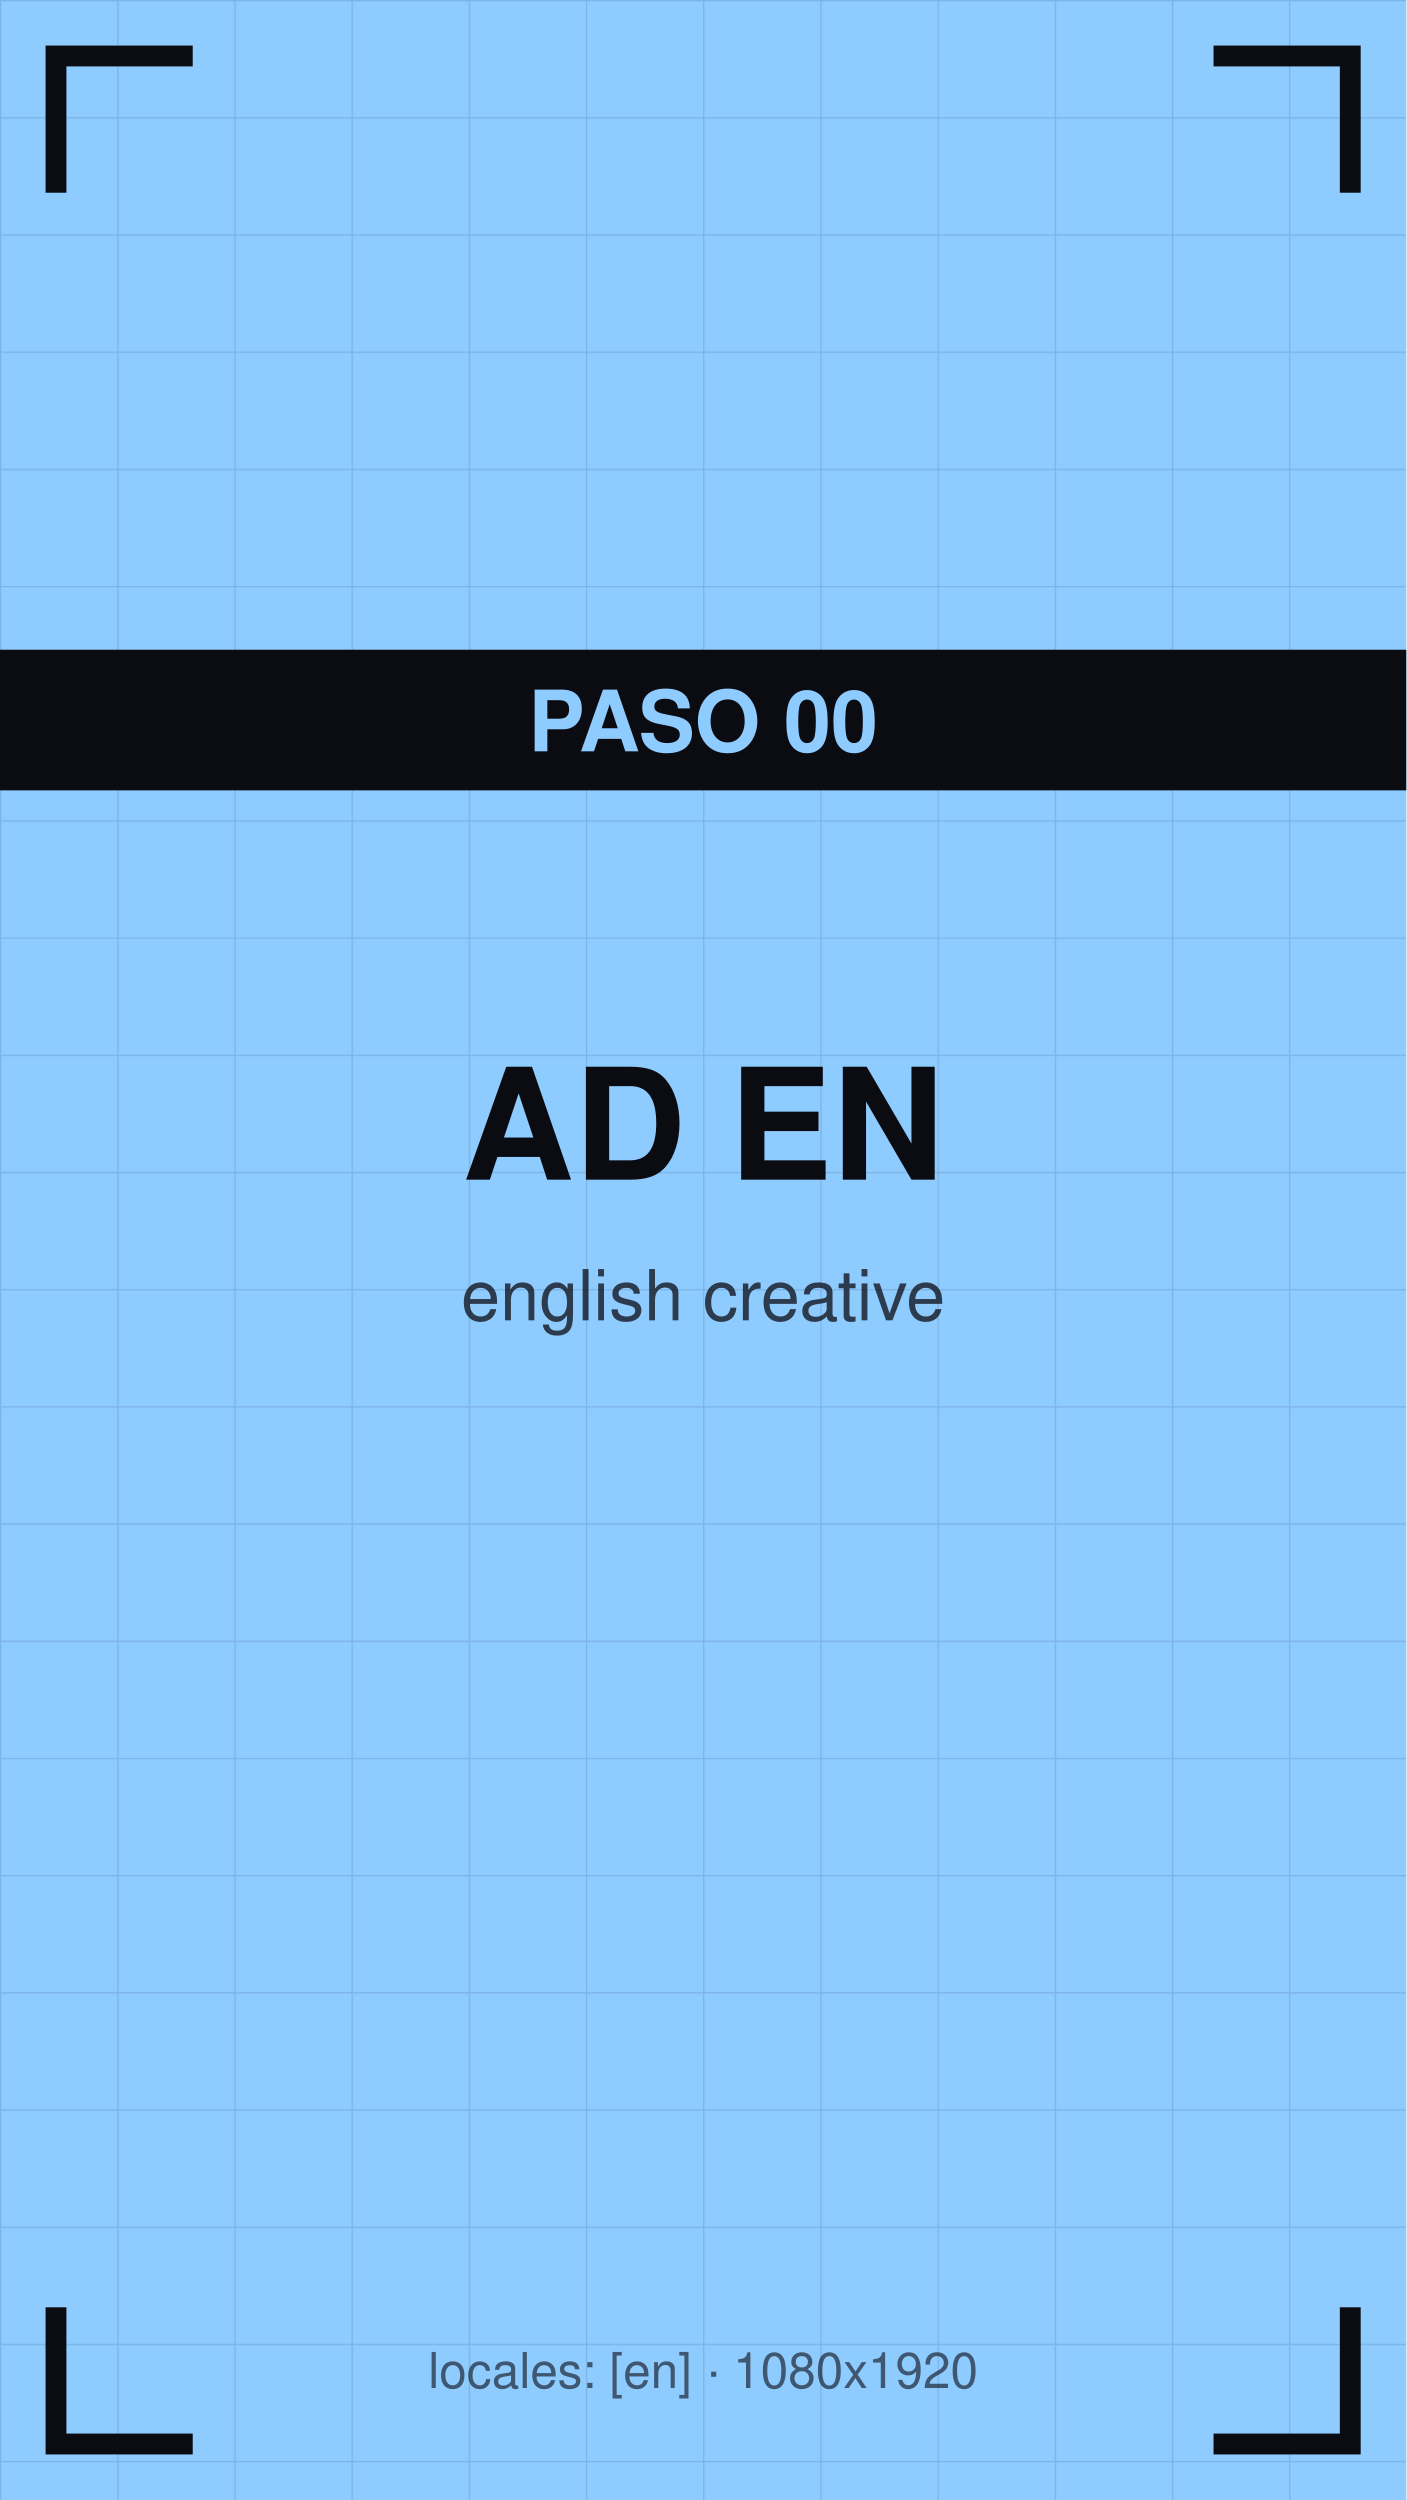
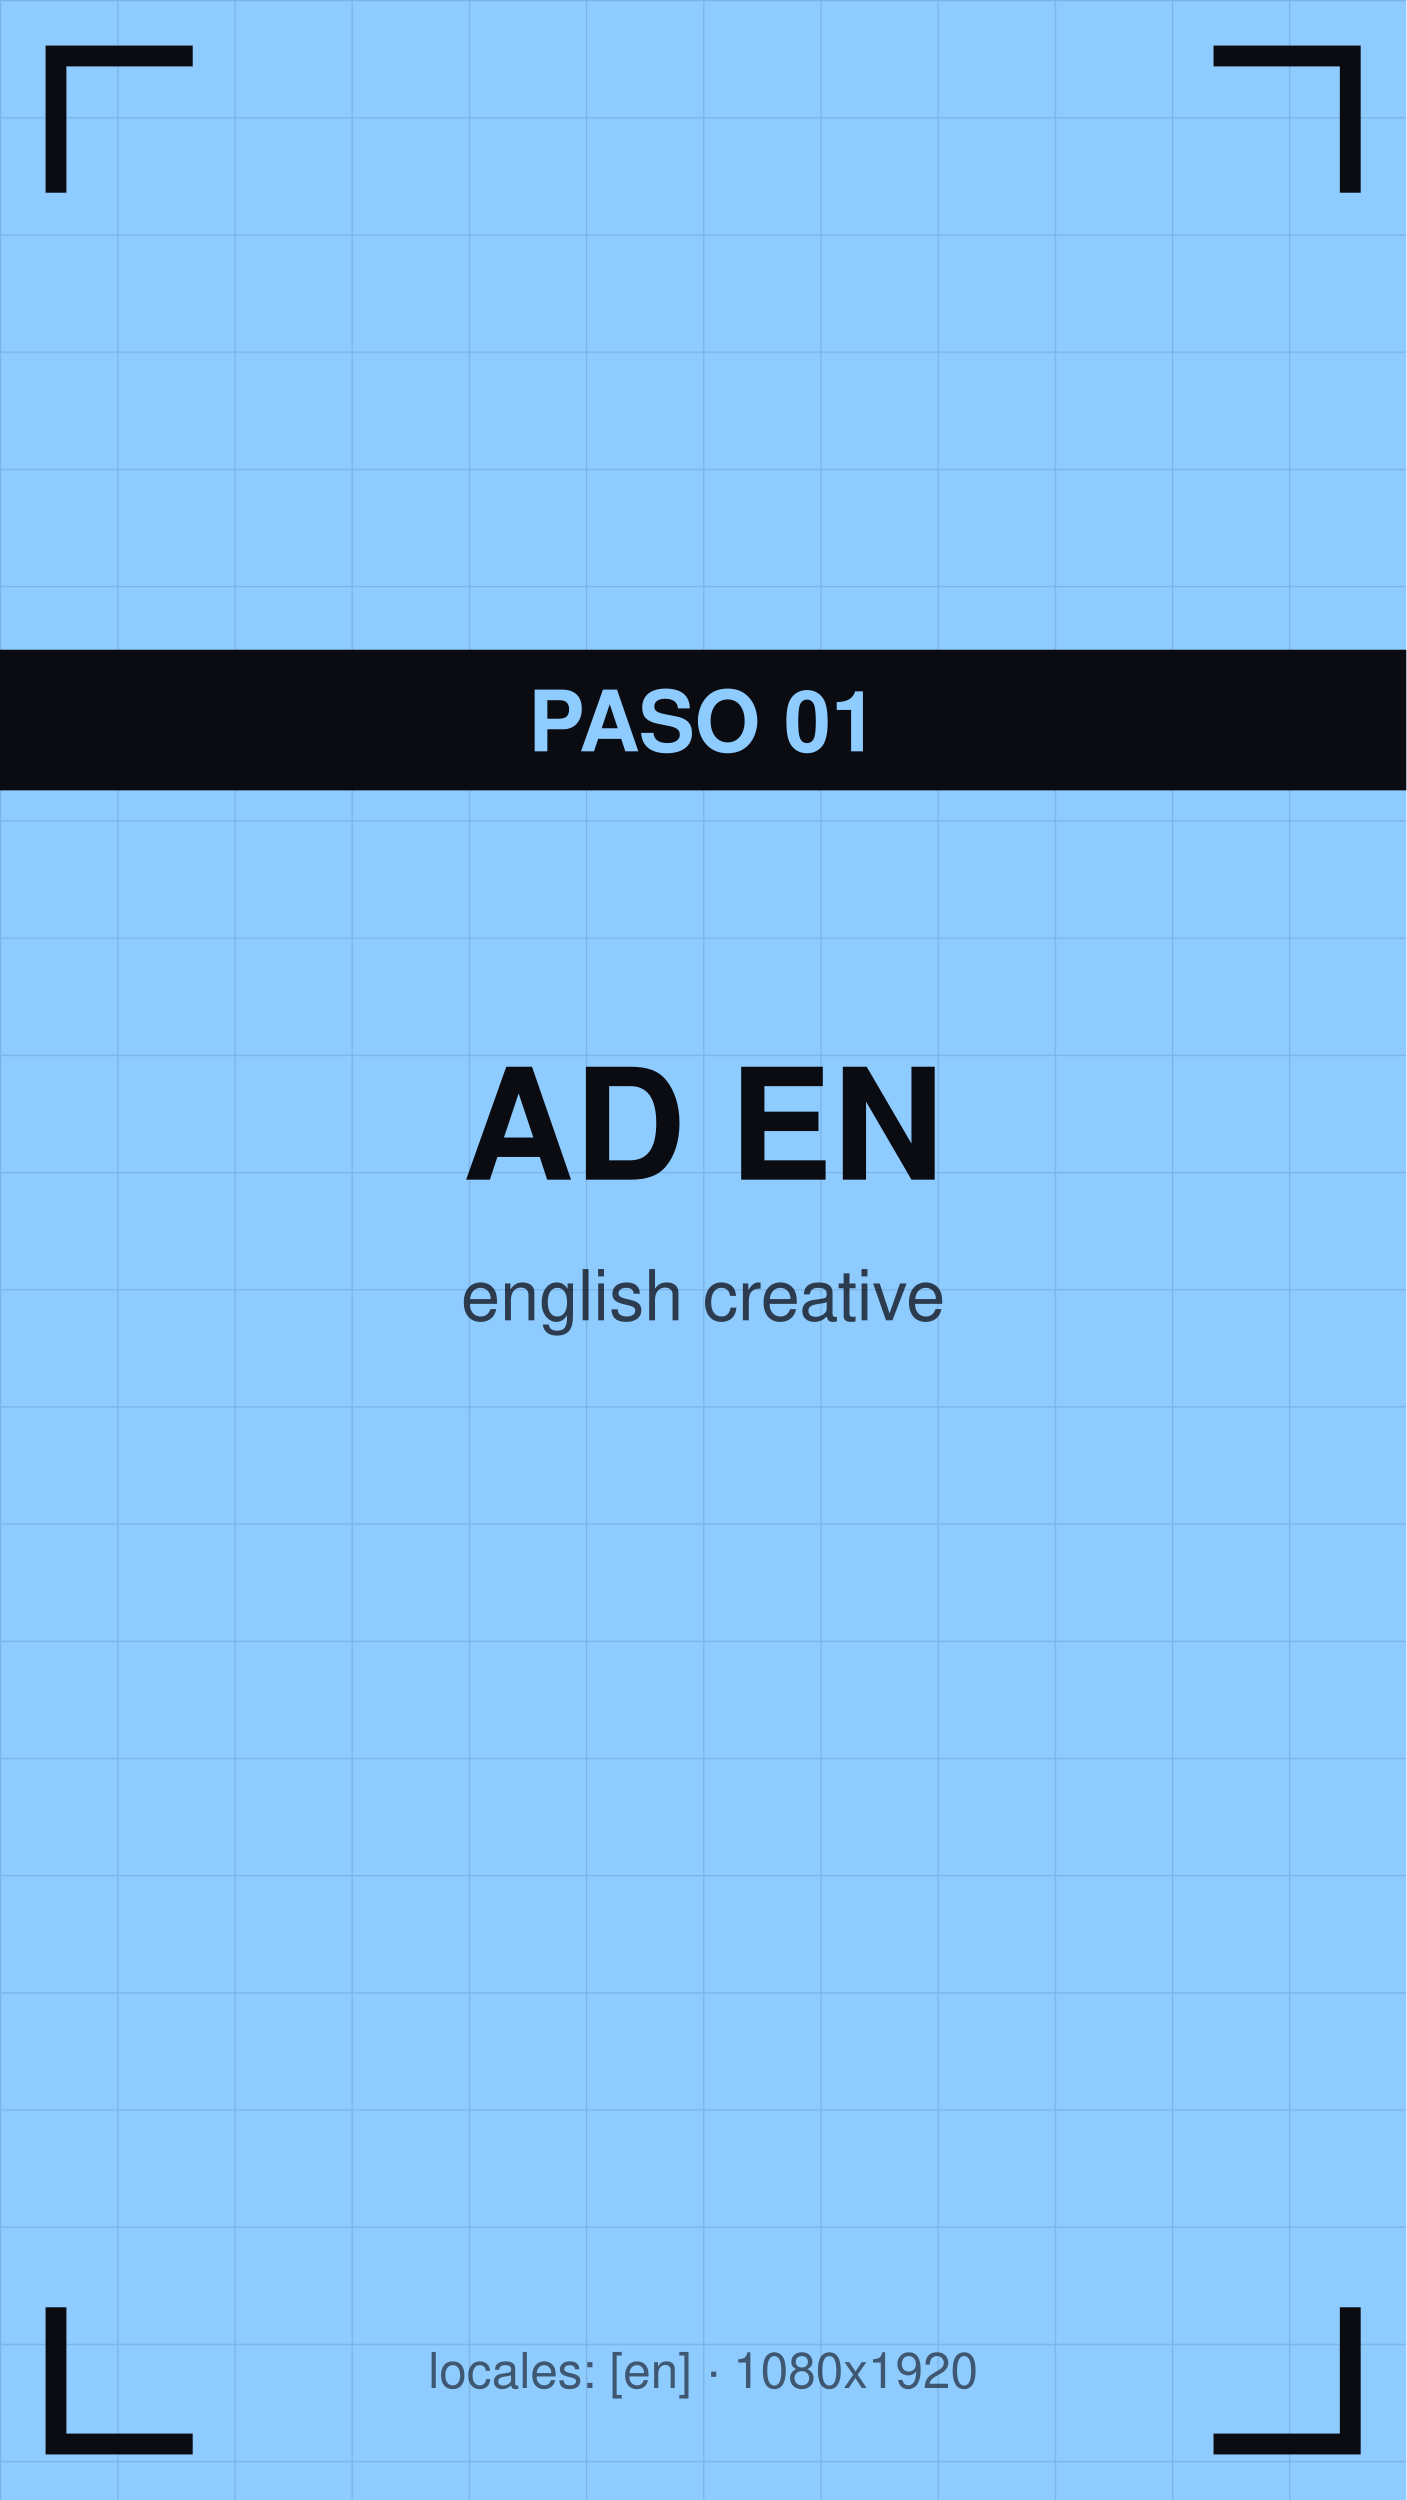
<svg xmlns="http://www.w3.org/2000/svg" viewBox="0 0 1080 1920" width="1080" height="1920">
  <defs>
    <pattern id="g" width="90" height="90" patternUnits="userSpaceOnUse">
      <path d="M90 0 L0 0 0 90" fill="none" stroke="#0b0b12" stroke-opacity="0.12" stroke-width="2" />
    </pattern>
  </defs>
  <rect width="1080" height="1920" fill="#8ecbff" />
  <rect width="1080" height="1920" fill="url(#g)" />
  <path d="M43 140 V43 H140" stroke="#0b0b12" stroke-width="16" fill="none" stroke-linecap="square" />
  <path d="M1037 140 V43 H940" stroke="#0b0b12" stroke-width="16" fill="none" stroke-linecap="square" />
  <path d="M43 1780 V1877 H140" stroke="#0b0b12" stroke-width="16" fill="none" stroke-linecap="square" />
  <path d="M1037 1780 V1877 H940" stroke="#0b0b12" stroke-width="16" fill="none" stroke-linecap="square" />
  <text x="540" y="906" font-family="Helvetica,Arial,sans-serif" font-size="119" font-weight="bold" fill="#0b0b12" text-anchor="middle">AD EN</text>
  <text x="540" y="1014" font-family="Helvetica,Arial,sans-serif" font-size="54" fill="#0b0b12" fill-opacity="0.75" text-anchor="middle">english creative</text>
  <rect y="499" width="1080" height="108" fill="#0b0b12" />
-   <text x="540" y="577" font-family="Helvetica,Arial,sans-serif" font-size="65" font-weight="bold" fill="#8ecbff" text-anchor="middle">PASO 00</text>
+   <text x="540" y="577" font-family="Helvetica,Arial,sans-serif" font-size="65" font-weight="bold" fill="#8ecbff" text-anchor="middle">PASO 01</text>
  <text x="540" y="1834" font-family="Helvetica,Arial,sans-serif" font-size="38" fill="#0b0b12" fill-opacity="0.6" text-anchor="middle">locales: [en] · 1080x1920</text>
</svg>
